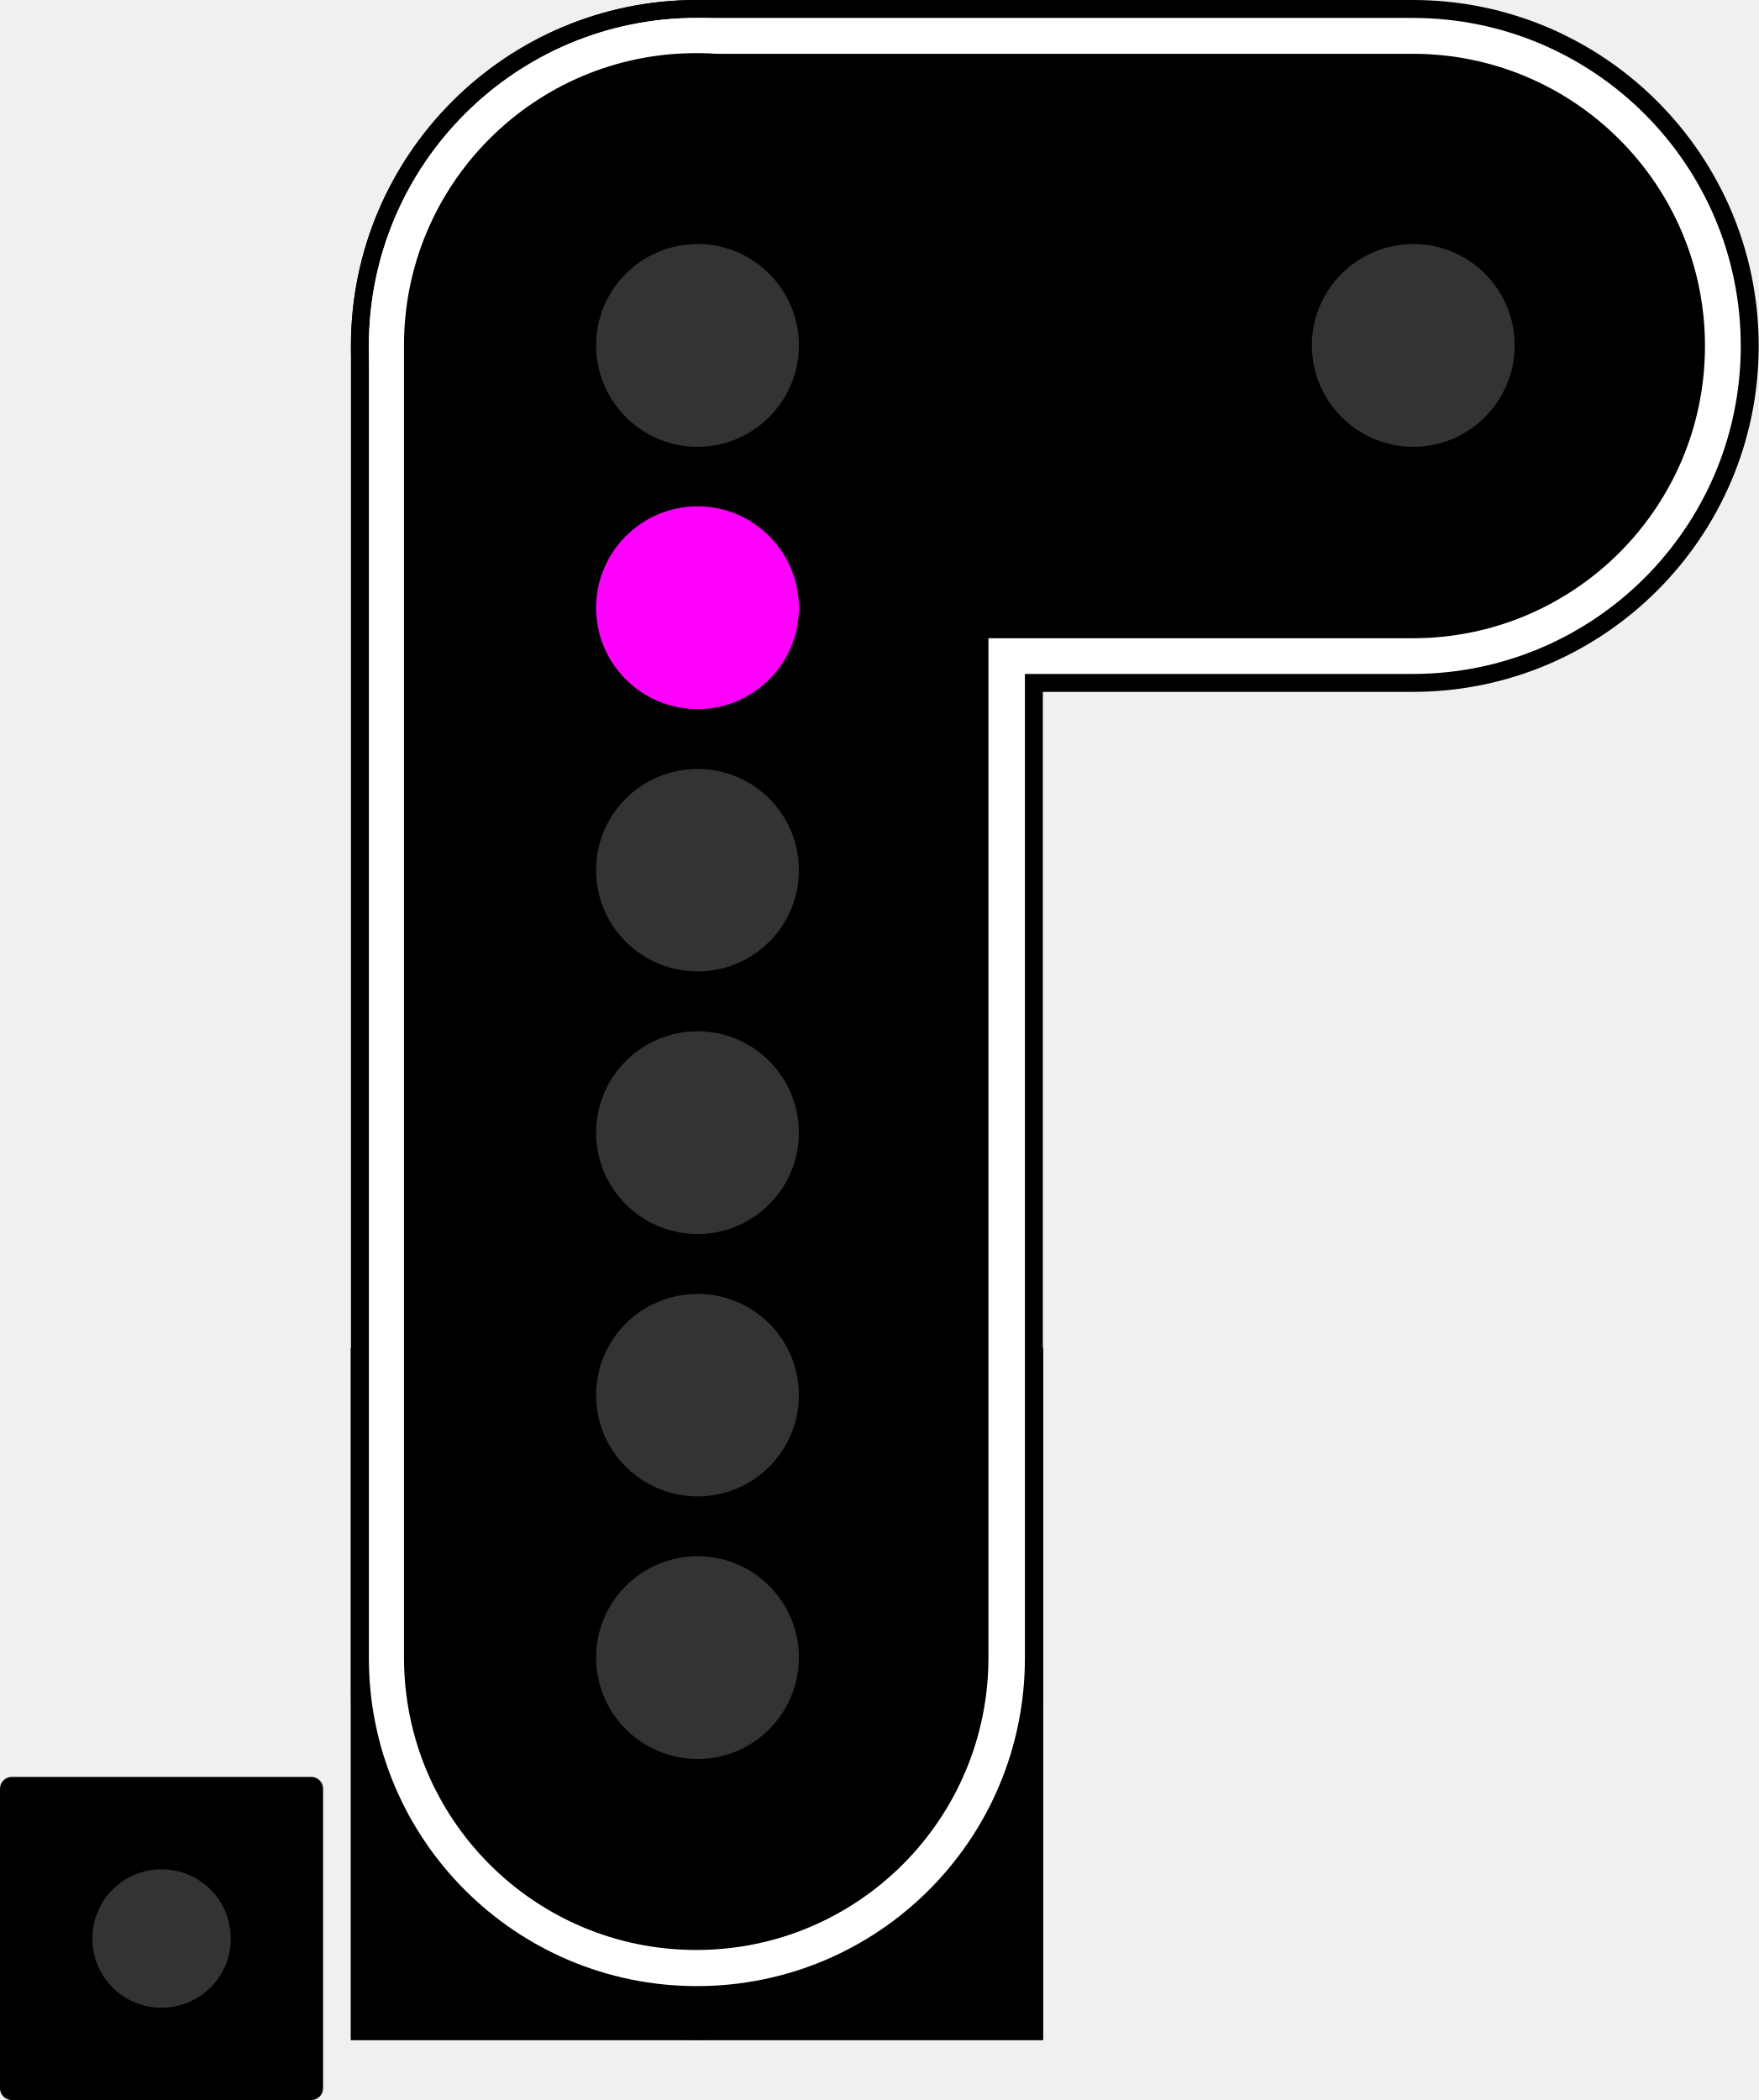
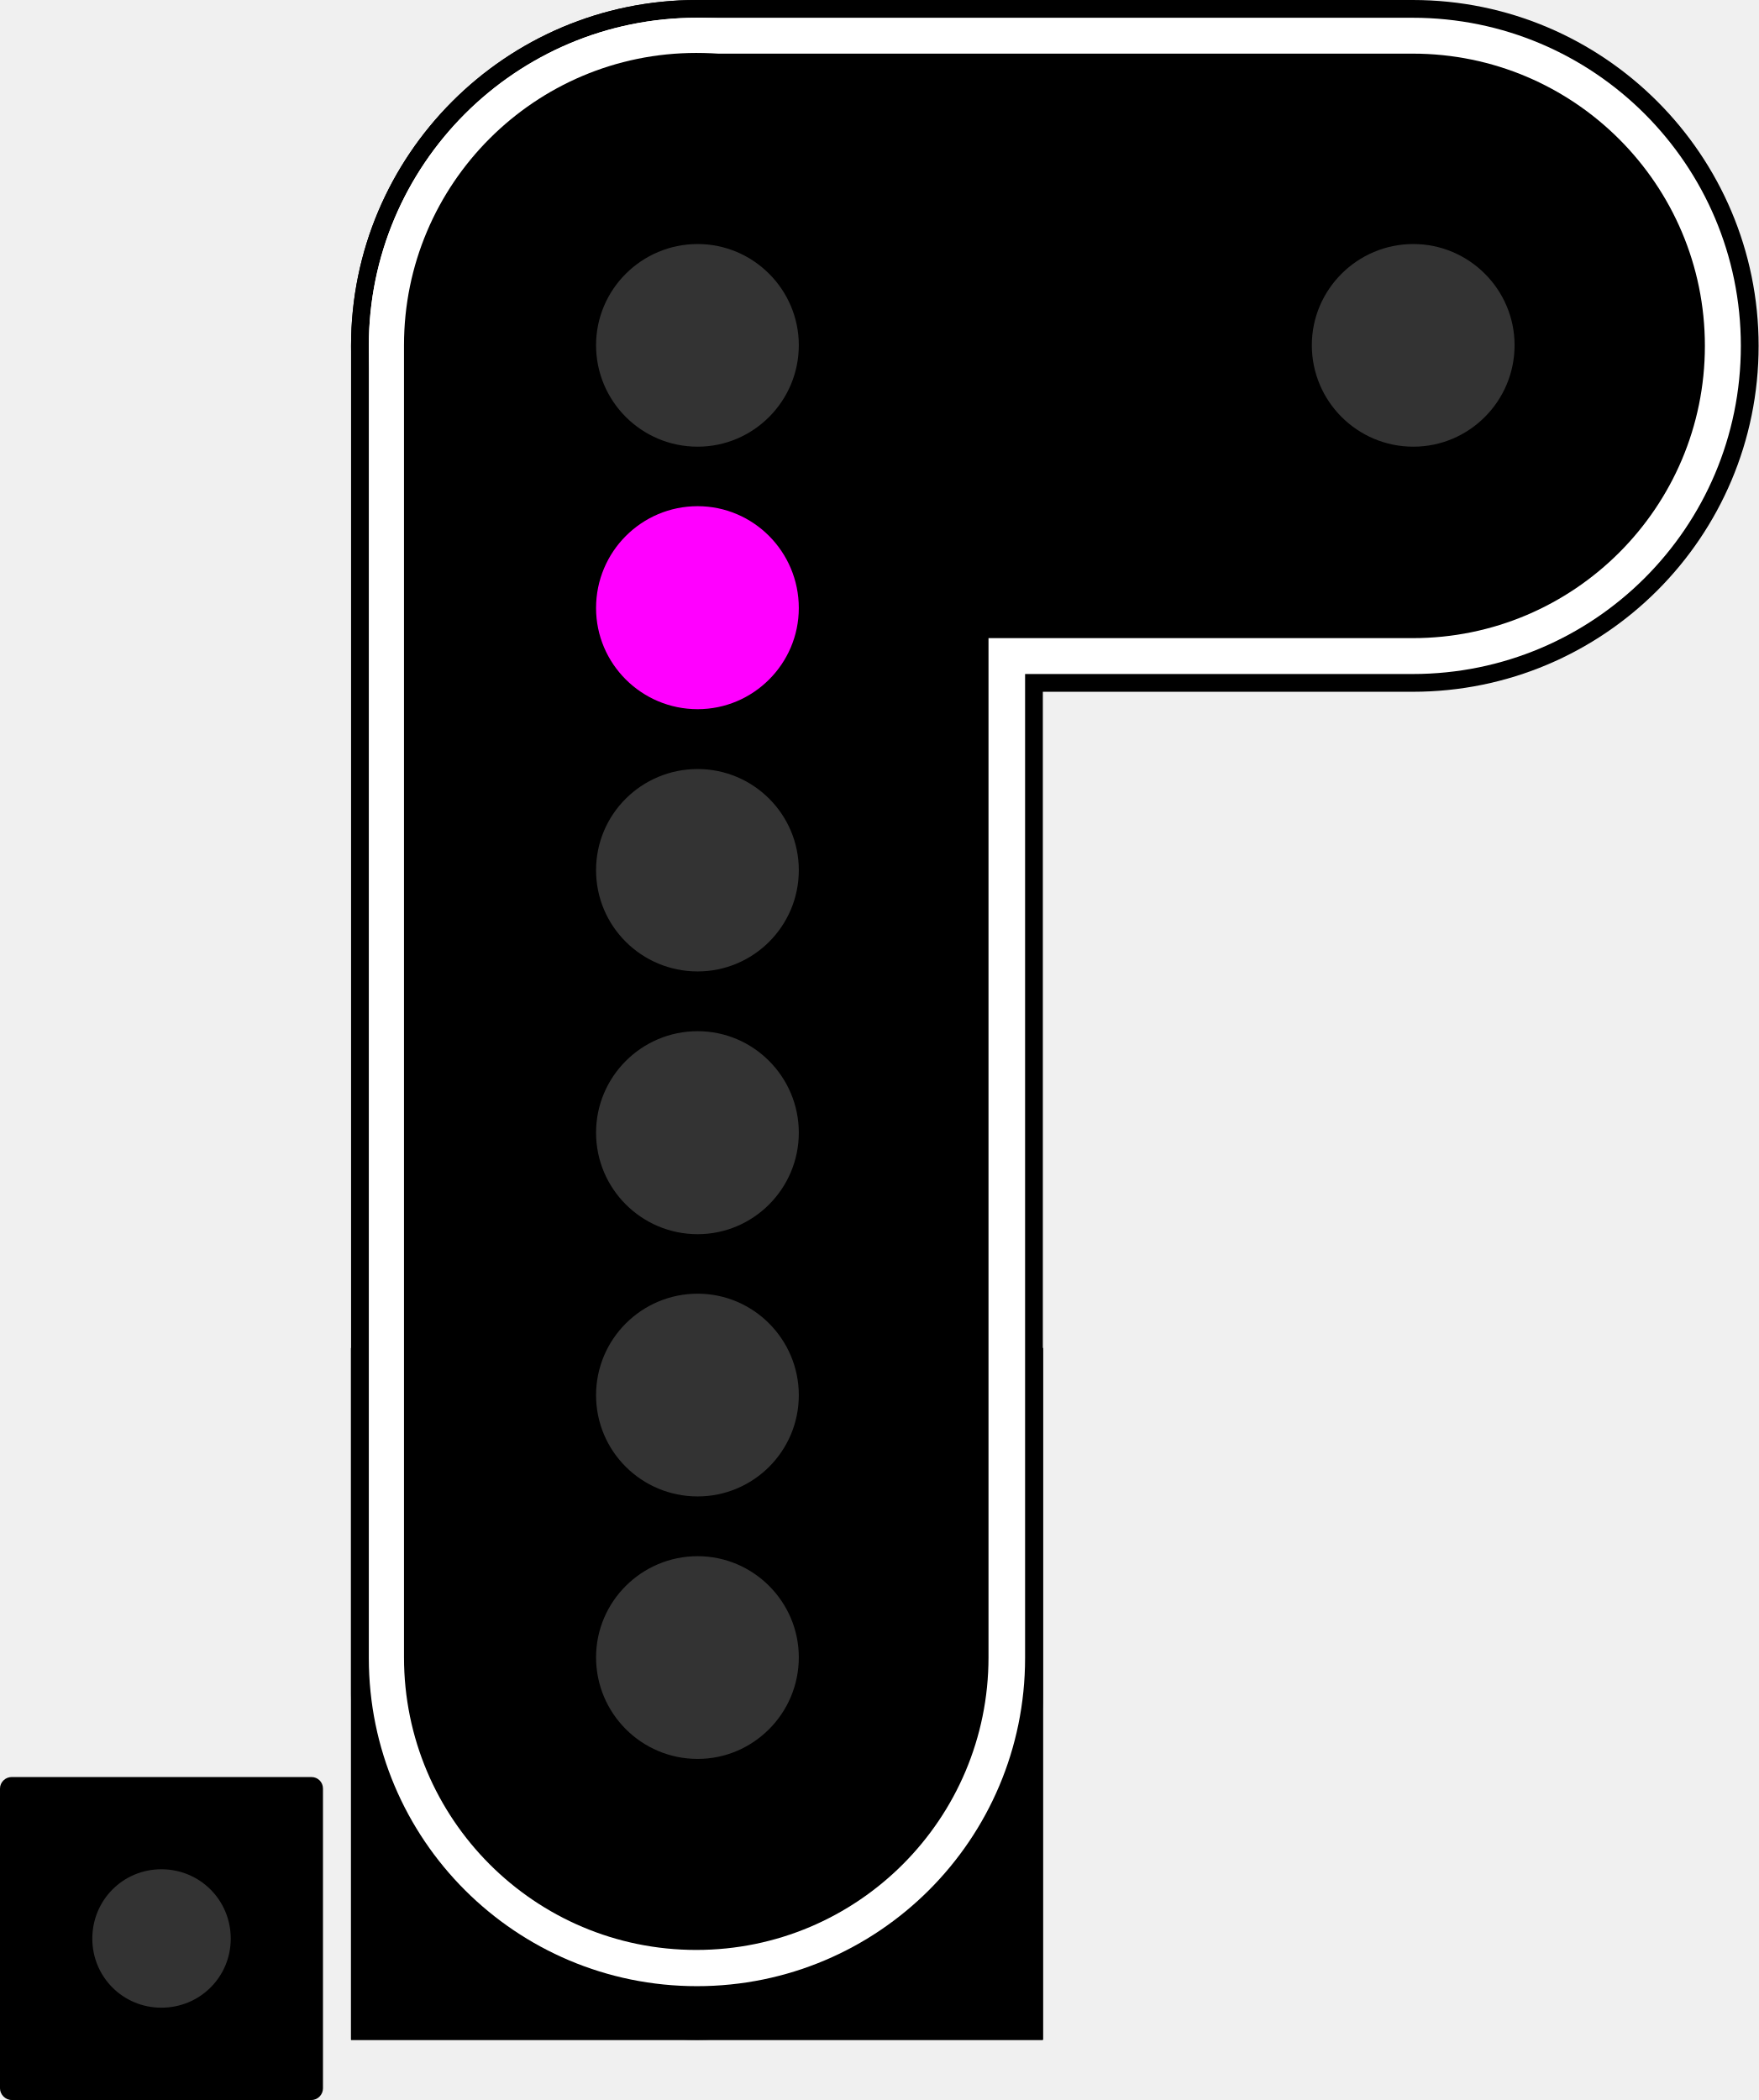
- <svg xmlns="http://www.w3.org/2000/svg" version="1.1" width="20.692" height="24.707" viewBox="0 0 20.692 24.707" id="svg18">
-   <defs id="defs18" />
-   <path d="m4.129 15.859h8.141v8.141h-8.141z" id="path1" />
-   <path d="m4.129 15.859h8.141v8.141h-8.141z" id="path2" />
-   <path d="m8.199 0h8.422c2.246 0 4.07 1.824 4.07 4.07s-1.824 4.07-4.07 4.07h-8.422c-2.246 0-4.07-1.824-4.07-4.07s1.824-4.07 4.07-4.07z" id="path3" />
-   <path d="m8.199 0c2.246 0 4.07 1.824 4.07 4.07v15.859c0 2.246-1.824 4.07-4.07 4.07s-4.07-1.824-4.07-4.07v-15.859c0-2.246 1.824-4.07 4.07-4.07z" id="path4" />
-   <path d="m4.129 15.859h8.141v8.141h-8.141z" id="path5" />
-   <path d="m8.199 0.211c2.133 0 3.859 1.727 3.859 3.859v15.438c0 2.133-1.727 3.859-3.859 3.859s-3.859-1.727-3.859-3.859v-15.438c0-2.133 1.727-3.859 3.859-3.859z" fill="#fff" id="path6" />
-   <path d="m8.199 0.211h8.422c2.129 0 3.859 1.727 3.859 3.859s-1.73 3.859-3.859 3.859h-8.422c-2.133 0-3.859-1.727-3.859-3.859s1.727-3.859 3.859-3.859z" fill="#fff" id="path7" />
-   <path d="m8.191 0.625c1.898 0 3.438 1.539 3.438 3.438v15.438c0 1.902-1.539 3.441-3.438 3.441s-3.438-1.539-3.438-3.441v-15.438c0-1.898 1.539-3.438 3.438-3.438z" id="path8" />
-   <path d="m9.399 13.328c0 0.656-0.535 1.191-1.191 1.191-0.66 0-1.195-0.535-1.195-1.191 0-0.66 0.535-1.195 1.195-1.195 0.656 0 1.191 0.535 1.191 1.195z" fill="#333" id="path9" />
-   <path d="m9.399 16.414c0 0.66-0.535 1.191-1.191 1.191-0.66 0-1.195-0.531-1.195-1.191 0-0.66 0.535-1.191 1.195-1.191 0.656 0 1.191 0.531 1.191 1.191z" fill="#f00" id="path10" style="fill:#333333" />
-   <path d="m9.399 19.5c0 0.66-0.535 1.195-1.191 1.195-0.66 0-1.195-0.535-1.195-1.195 0-0.656 0.535-1.191 1.195-1.191 0.656 0 1.191 0.535 1.191 1.191z" fill="#333" id="path11" />
-   <path d="m9.399 10.238c0 0.66-0.535 1.191-1.191 1.191-0.66 0-1.195-0.531-1.195-1.191 0-0.66 0.535-1.191 1.195-1.191 0.656 0 1.191 0.531 1.191 1.191z" fill="#333" id="path12" />
-   <path d="m8.199 0.633h8.422c1.898 0 3.438 1.539 3.438 3.438s-1.539 3.438-3.438 3.438h-8.422c-1.898 0-3.438-1.539-3.438-3.438s1.539-3.438 3.438-3.438z" id="path13" />
-   <path d="m9.399 7.152c0 0.656-0.535 1.191-1.191 1.191-0.66 0-1.195-0.535-1.195-1.191 0-0.66 0.535-1.195 1.195-1.195 0.656 0 1.191 0.535 1.191 1.195z" fill="#f00" id="path14" style="fill:#ff00ff" />
-   <path d="m9.399 4.062c0 0.66-0.535 1.195-1.191 1.195-0.66 0-1.195-0.535-1.195-1.195 0-0.656 0.535-1.191 1.195-1.191 0.656 0 1.191 0.535 1.191 1.191z" fill="#333" id="path15" />
-   <path d="m17.82 4.062c0 0.66-0.535 1.195-1.191 1.195-0.66 0-1.195-0.535-1.195-1.195 0-0.656 0.535-1.191 1.195-1.191 0.656 0 1.191 0.535 1.191 1.191z" fill="#333" id="path16" />
-   <path d="m0.137 20.906h3.527c0.074 0 0.137 0.062 0.137 0.137v3.527c0 0.074-0.062 0.137-0.137 0.137h-3.527c-0.074 0-0.137-0.062-0.137-0.137v-3.527c0-0.074 0.062-0.137 0.137-0.137z" id="path17" />
-   <path d="m2.715 22.809c0 0.449-0.363 0.812-0.816 0.812-0.449 0-0.812-0.363-0.812-0.812 0-0.453 0.363-0.816 0.812-0.816 0.453 0 0.816 0.363 0.816 0.816z" fill="#333" id="path18" />
+ <svg xmlns="http://www.w3.org/2000/svg" width="20.1" height="24" viewBox="0 0 20.1 24">
+   <path fill-rule="nonzero" fill="rgb(0%, 0%, 0%)" fill-opacity="1" d="M 4.012 15.406 L 11.918 15.406 L 11.918 23.312 L 4.012 23.312 Z M 4.012 15.406 " />
+   <path fill-rule="nonzero" fill="rgb(0%, 0%, 0%)" fill-opacity="1" d="M 4.012 15.406 L 11.918 15.406 L 11.918 23.312 L 4.012 23.312 Z M 4.012 15.406 " />
+   <path fill-rule="nonzero" fill="rgb(0%, 0%, 0%)" fill-opacity="1" d="M 7.965 0 L 16.145 0 C 18.328 0 20.098 1.773 20.098 3.953 C 20.098 6.137 18.328 7.906 16.145 7.906 L 7.965 7.906 C 5.781 7.906 4.012 6.137 4.012 3.953 C 4.012 1.773 5.781 0 7.965 0 Z M 7.965 0 " />
+   <path fill-rule="nonzero" fill="rgb(0%, 0%, 0%)" fill-opacity="1" d="M 7.965 0 C 10.148 0 11.918 1.773 11.918 3.953 L 11.918 19.359 C 11.918 21.539 10.148 23.312 7.965 23.312 C 5.781 23.312 4.012 21.539 4.012 19.359 L 4.012 3.953 C 4.012 1.773 5.781 0 7.965 0 Z M 7.965 0 " />
+   <path fill-rule="nonzero" fill="rgb(0%, 0%, 0%)" fill-opacity="1" d="M 4.012 15.406 L 11.918 15.406 L 11.918 23.312 L 4.012 23.312 Z M 4.012 15.406 " />
+   <path fill-rule="nonzero" fill="rgb(100%, 100%, 100%)" fill-opacity="1" d="M 7.965 0.203 C 10.035 0.203 11.715 1.883 11.715 3.953 L 11.715 18.949 C 11.715 21.023 10.035 22.699 7.965 22.699 C 5.895 22.699 4.215 21.023 4.215 18.949 L 4.215 3.953 C 4.215 1.883 5.895 0.203 7.965 0.203 Z M 7.965 0.203 " />
+   <path fill-rule="nonzero" fill="rgb(100%, 100%, 100%)" fill-opacity="1" d="M 7.965 0.203 L 16.145 0.203 C 18.215 0.203 19.895 1.883 19.895 3.953 C 19.895 6.027 18.215 7.703 16.145 7.703 L 7.965 7.703 C 5.895 7.703 4.215 6.027 4.215 3.953 C 4.215 1.883 5.895 0.203 7.965 0.203 Z M 7.965 0.203 " />
+   <path fill-rule="nonzero" fill="rgb(0%, 0%, 0%)" fill-opacity="1" d="M 7.957 0.605 C 9.801 0.605 11.297 2.102 11.297 3.945 L 11.297 18.941 C 11.297 20.789 9.801 22.285 7.957 22.285 C 6.113 22.285 4.617 20.789 4.617 18.941 L 4.617 3.945 C 4.617 2.102 6.113 0.605 7.957 0.605 Z M 7.957 0.605 " />
+   <path fill-rule="nonzero" fill="rgb(20%, 20%, 20%)" fill-opacity="1" d="M 9.129 12.945 C 9.129 13.586 8.609 14.105 7.973 14.105 C 7.332 14.105 6.812 13.586 6.812 12.945 C 6.812 12.305 7.332 11.785 7.973 11.785 C 8.609 11.785 9.129 12.305 9.129 12.945 Z M 9.129 12.945 " />
+   <path fill-rule="nonzero" fill="rgb(20%, 20%, 20%)" fill-opacity="1" d="M 9.129 15.945 C 9.129 16.586 8.609 17.102 7.973 17.102 C 7.332 17.102 6.812 16.586 6.812 15.945 C 6.812 15.305 7.332 14.785 7.973 14.785 C 8.609 14.785 9.129 15.305 9.129 15.945 Z M 9.129 15.945 " />
+   <path fill-rule="nonzero" fill="rgb(20%, 20%, 20%)" fill-opacity="1" d="M 9.129 18.941 C 9.129 19.582 8.609 20.102 7.973 20.102 C 7.332 20.102 6.812 19.582 6.812 18.941 C 6.812 18.305 7.332 17.785 7.973 17.785 C 8.609 17.785 9.129 18.305 9.129 18.941 Z M 9.129 18.941 " />
+   <path fill-rule="nonzero" fill="rgb(20%, 20%, 20%)" fill-opacity="1" d="M 9.129 9.945 C 9.129 10.586 8.609 11.102 7.973 11.102 C 7.332 11.102 6.812 10.586 6.812 9.945 C 6.812 9.305 7.332 8.789 7.973 8.789 C 8.609 8.789 9.129 9.305 9.129 9.945 Z M 9.129 9.945 " />
+   <path fill-rule="nonzero" fill="rgb(0%, 0%, 0%)" fill-opacity="1" d="M 7.965 0.613 L 16.145 0.613 C 17.988 0.613 19.484 2.109 19.484 3.953 C 19.484 5.797 17.988 7.293 16.145 7.293 L 7.965 7.293 C 6.121 7.293 4.625 5.797 4.625 3.953 C 4.625 2.109 6.121 0.613 7.965 0.613 Z M 7.965 0.613 " />
+   <path fill-rule="nonzero" fill="rgb(100%, 0%, 100%)" fill-opacity="1" d="M 9.129 6.949 C 9.129 7.586 8.609 8.105 7.973 8.105 C 7.332 8.105 6.812 7.586 6.812 6.949 C 6.812 6.305 7.332 5.785 7.973 5.785 C 8.609 5.785 9.129 6.305 9.129 6.949 Z M 9.129 6.949 " />
+   <path fill-rule="nonzero" fill="rgb(20%, 20%, 20%)" fill-opacity="1" d="M 9.129 3.945 C 9.129 4.586 8.609 5.105 7.973 5.105 C 7.332 5.105 6.812 4.586 6.812 3.945 C 6.812 3.309 7.332 2.789 7.973 2.789 C 8.609 2.789 9.129 3.309 9.129 3.945 Z M 9.129 3.945 " />
+   <path fill-rule="nonzero" fill="rgb(20%, 20%, 20%)" fill-opacity="1" d="M 17.309 3.945 C 17.309 4.586 16.789 5.105 16.152 5.105 C 15.512 5.105 14.992 4.586 14.992 3.945 C 14.992 3.309 15.512 2.789 16.152 2.789 C 16.789 2.789 17.309 3.309 17.309 3.945 Z M 17.309 3.945 " />
+   <path fill-rule="nonzero" fill="rgb(0%, 0%, 0%)" fill-opacity="1" d="M 0.133 20.309 L 3.559 20.309 C 3.633 20.309 3.691 20.367 3.691 20.441 L 3.691 23.867 C 3.691 23.938 3.633 24 3.559 24 L 0.133 24 C 0.062 24 0 23.938 0 23.867 L 0 20.441 C 0 20.367 0.062 20.309 0.133 20.309 Z M 0.133 20.309 " />
+   <path fill-rule="nonzero" fill="rgb(20%, 20%, 20%)" fill-opacity="1" d="M 2.637 22.156 C 2.637 22.594 2.285 22.945 1.844 22.945 C 1.406 22.945 1.055 22.594 1.055 22.156 C 1.055 21.715 1.406 21.363 1.844 21.363 C 2.285 21.363 2.637 21.715 2.637 22.156 Z M 2.637 22.156 " />
</svg>
